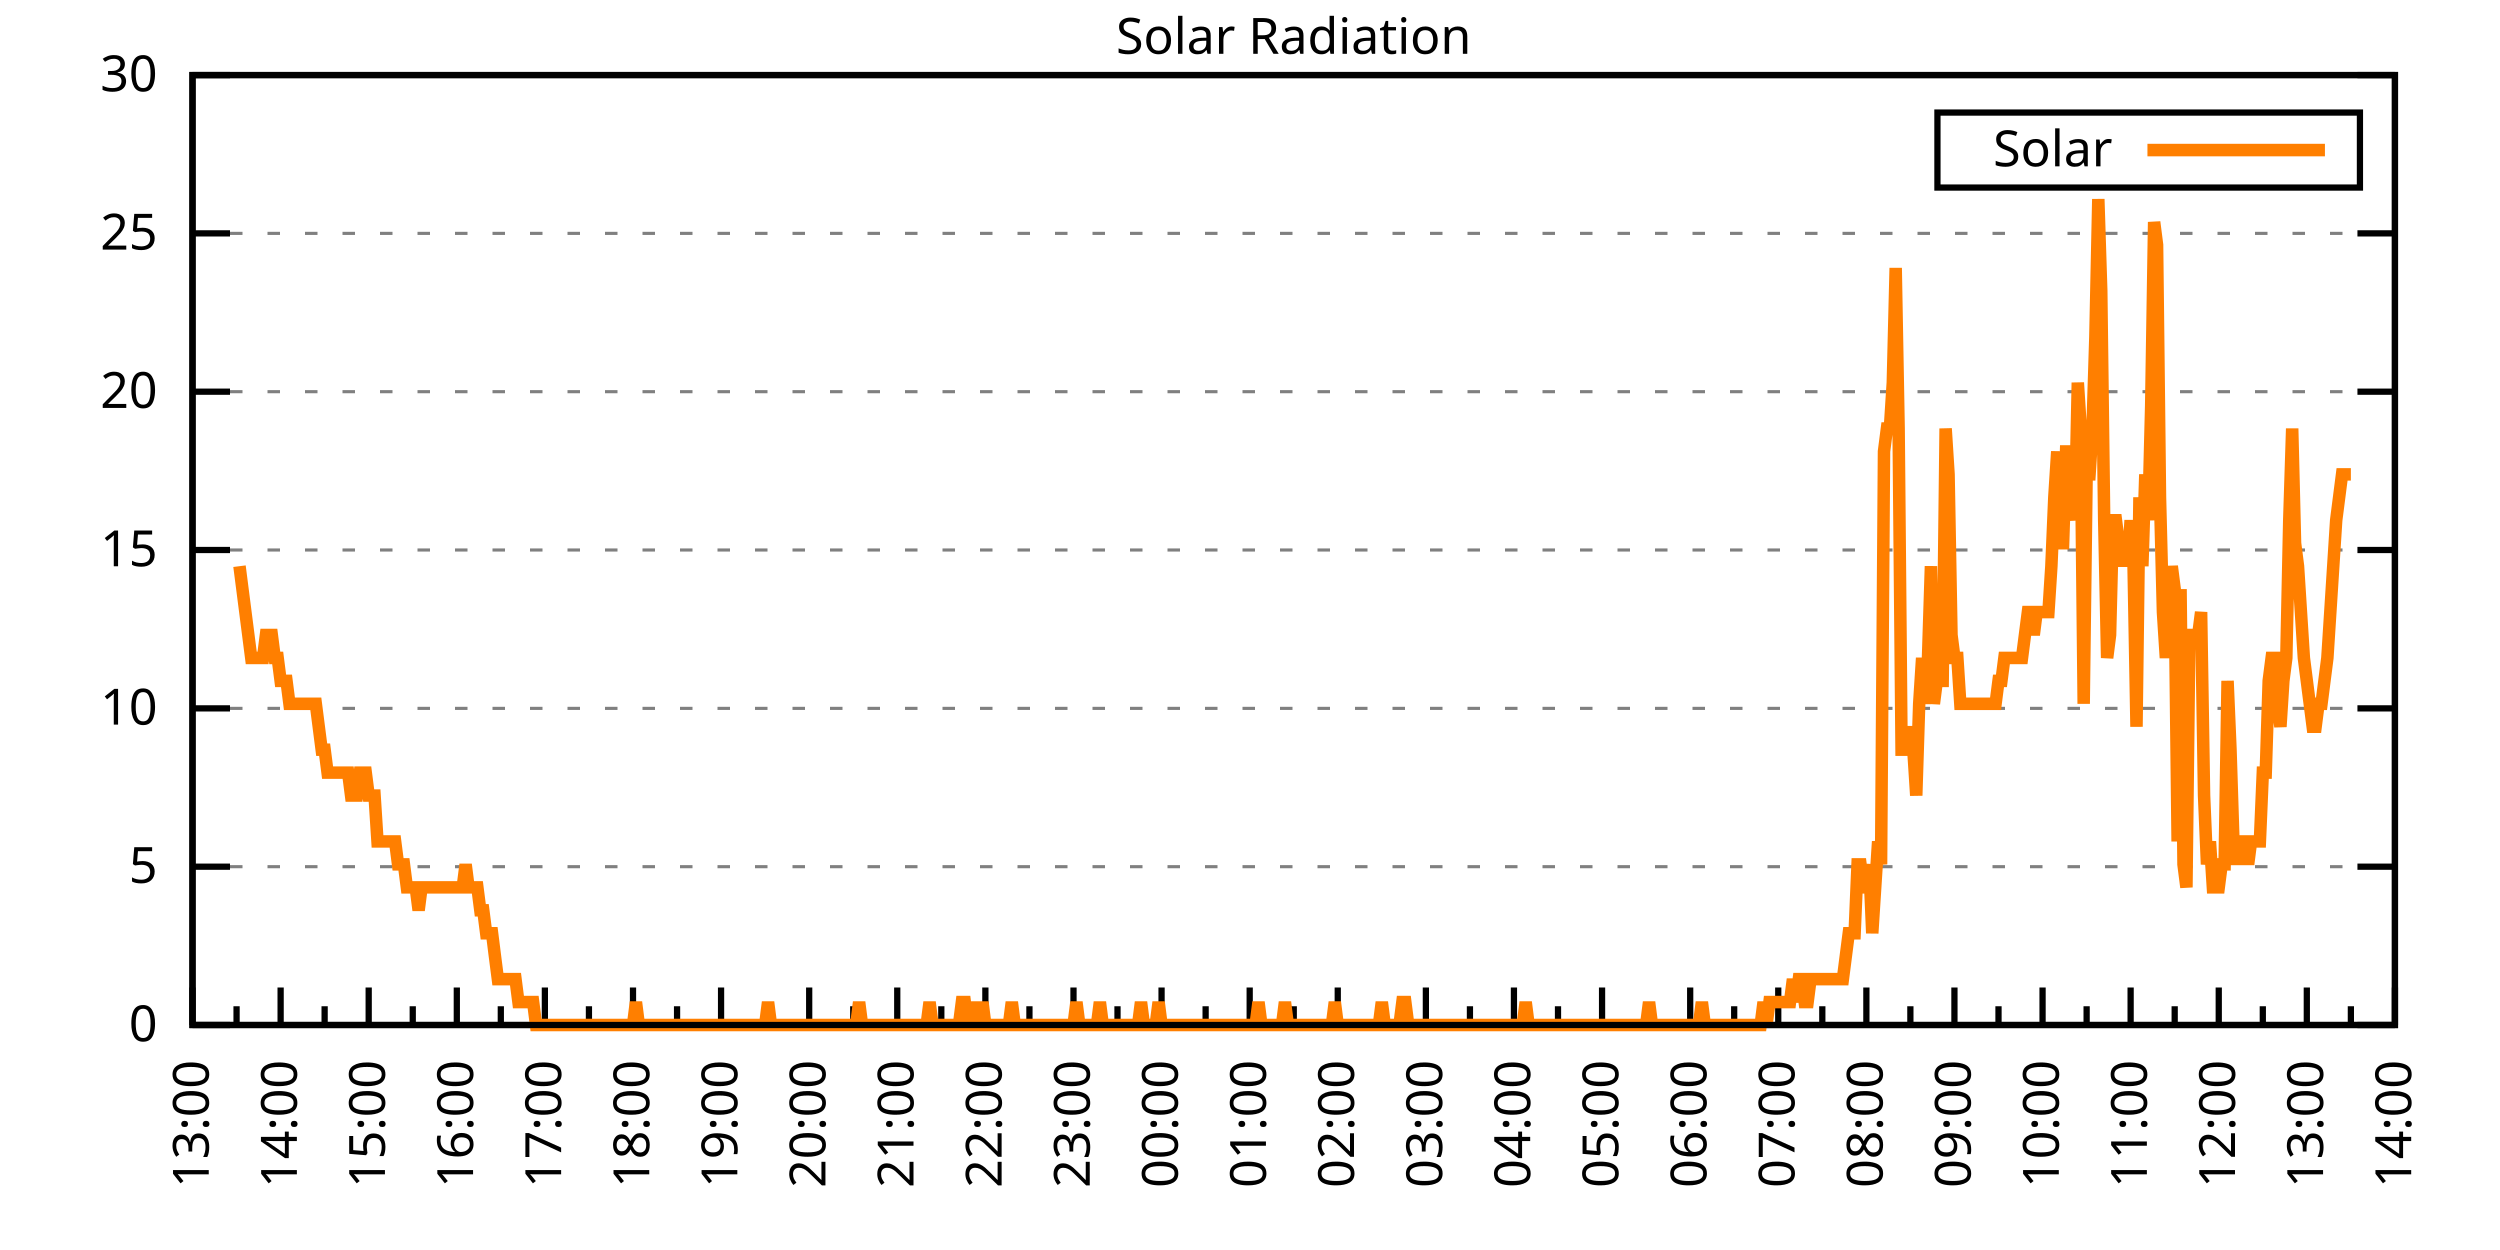
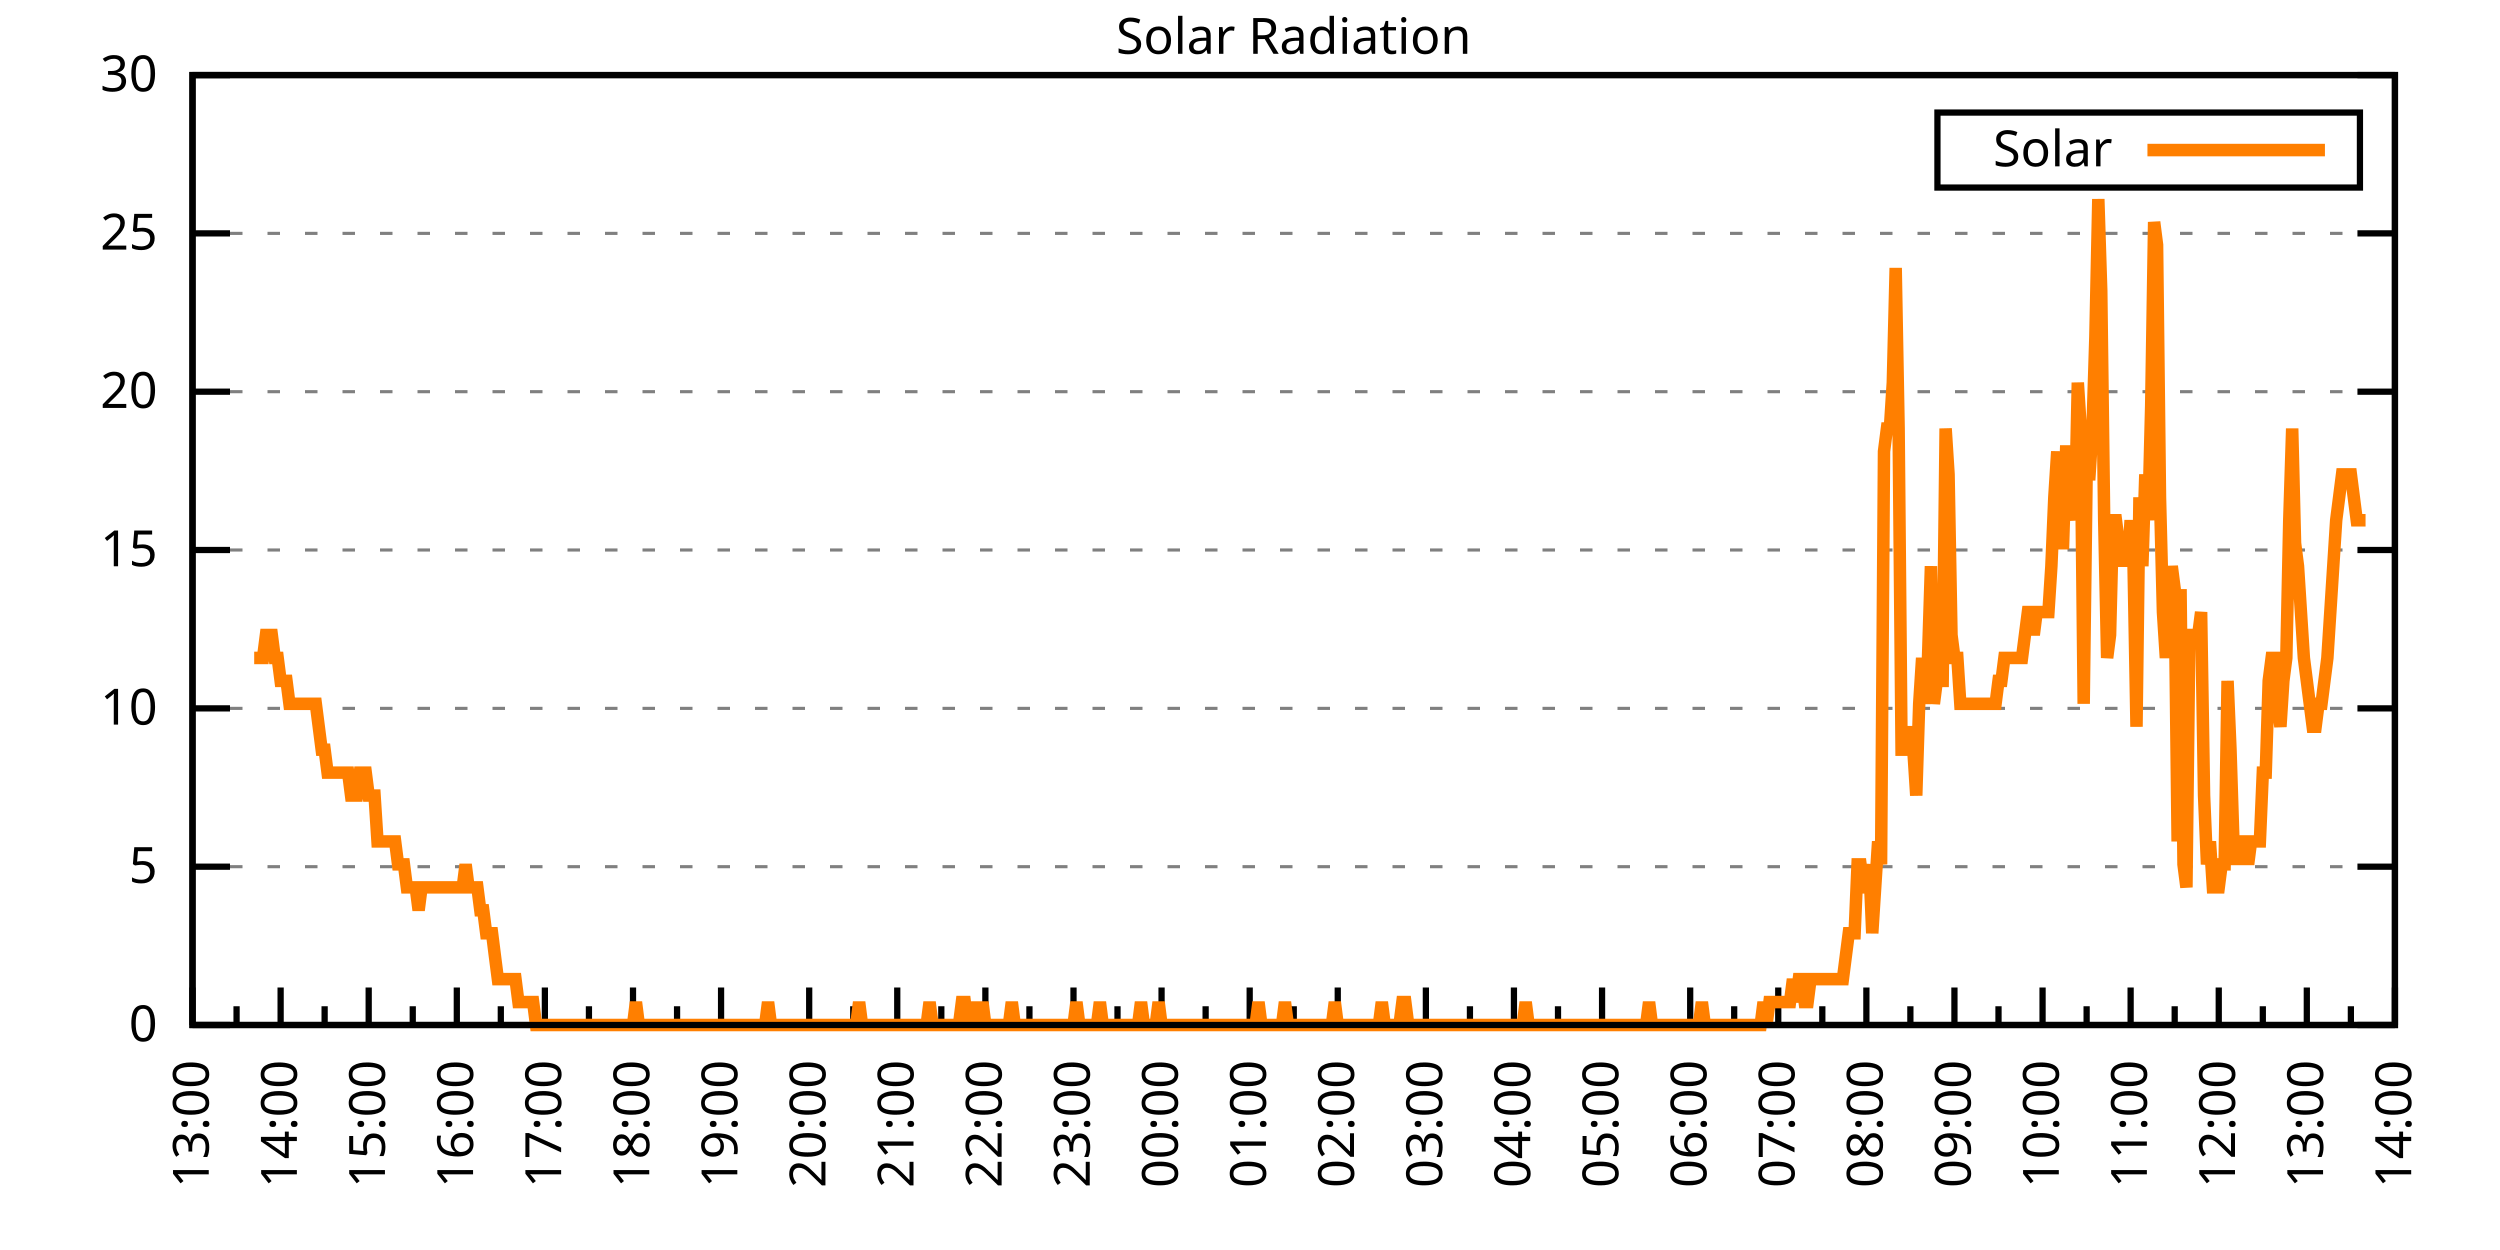
<svg xmlns="http://www.w3.org/2000/svg" xmlns:xlink="http://www.w3.org/1999/xlink" width="400" height="200" viewBox="0 0 400 200">
  <g id="gnuplot_canvas">
    <rect x="0" y="0" width="400" height="200" fill="none" />
    <defs>
      <circle id="gpDot" r="0.5" stroke-width="0.5" stroke="currentColor" />
      <path id="gpPt0" stroke-width="0.333" stroke="currentColor" d="M-1,0 h2 M0,-1 v2" />
      <path id="gpPt1" stroke-width="0.333" stroke="currentColor" d="M-1,-1 L1,1 M1,-1 L-1,1" />
      <path id="gpPt2" stroke-width="0.333" stroke="currentColor" d="M-1,0 L1,0 M0,-1 L0,1 M-1,-1 L1,1 M-1,1 L1,-1" />
      <rect id="gpPt3" stroke-width="0.333" stroke="currentColor" x="-1" y="-1" width="2" height="2" />
      <rect id="gpPt4" stroke-width="0.333" stroke="currentColor" fill="currentColor" x="-1" y="-1" width="2" height="2" />
      <circle id="gpPt5" stroke-width="0.333" stroke="currentColor" cx="0" cy="0" r="1" />
      <use xlink:href="#gpPt5" id="gpPt6" fill="currentColor" stroke="none" />
      <path id="gpPt7" stroke-width="0.333" stroke="currentColor" d="M0,-1.33 L-1.33,0.67 L1.33,0.67 z" />
      <use xlink:href="#gpPt7" id="gpPt8" fill="currentColor" stroke="none" />
      <use xlink:href="#gpPt7" id="gpPt9" stroke="currentColor" transform="rotate(180)" />
      <use xlink:href="#gpPt9" id="gpPt10" fill="currentColor" stroke="none" />
      <use xlink:href="#gpPt3" id="gpPt11" stroke="currentColor" transform="rotate(45)" />
      <use xlink:href="#gpPt11" id="gpPt12" fill="currentColor" stroke="none" />
      <path id="gpPt13" stroke-width="0.333" stroke="currentColor" d="M0,1.330 L1.265,0.411 L0.782,-1.067 L-0.782,-1.076 L-1.265,0.411 z" />
      <use xlink:href="#gpPt13" id="gpPt14" fill="currentColor" stroke="none" />
      <filter id="textbox" filterUnits="objectBoundingBox" x="0" y="0" height="1" width="1">
        <feFlood flood-color="white" flood-opacity="1" result="bgnd" />
        <feComposite in="SourceGraphic" in2="bgnd" operator="atop" />
      </filter>
      <filter id="greybox" filterUnits="objectBoundingBox" x="0" y="0" height="1" width="1">
        <feFlood flood-color="lightgrey" flood-opacity="1" result="grey" />
        <feComposite in="SourceGraphic" in2="grey" operator="atop" />
      </filter>
    </defs>
    <g fill="none" color="white" stroke="currentColor" stroke-width="1.00" stroke-linecap="butt" stroke-linejoin="miter">
</g>
    <g fill="none" color="black" stroke="currentColor" stroke-width="1.00" stroke-linecap="butt" stroke-linejoin="miter">
      <g stroke="none" shape-rendering="crispEdges">
        <polygon fill="rgb(255, 255, 255)" points="30.80,164.00 383.18,164.00 383.18,12.02 30.80,12.02 " />
      </g>
    </g>
    <g fill="none" color="black" stroke="currentColor" stroke-width="1.00" stroke-linecap="butt" stroke-linejoin="miter">
</g>
    <g fill="none" color="black" stroke="black" stroke-width="0.50" stroke-linecap="butt" stroke-linejoin="miter">
</g>
    <g fill="none" color="gray" stroke="currentColor" stroke-width="0.50" stroke-linecap="butt" stroke-linejoin="miter">
      <path stroke="gray" stroke-dasharray="2,4" class="gridline" d="M30.80,164.00 L383.19,164.00  " />
    </g>
    <g fill="none" color="gray" stroke="gray" stroke-width="1.00" stroke-linecap="butt" stroke-linejoin="miter">
</g>
    <g fill="none" color="black" stroke="currentColor" stroke-width="1.00" stroke-linecap="butt" stroke-linejoin="miter">
      <path stroke="black" d="M30.80,164.00 L36.80,164.00 M383.19,164.00 L377.19,164.00  " />
      <g transform="translate(25.20,166.60)" stroke="none" fill="black" font-family="Sans" font-size="8.00" text-anchor="end">
        <text>
          <tspan font-family="Sans"> 0</tspan>
        </text>
      </g>
    </g>
    <g fill="none" color="black" stroke="currentColor" stroke-width="1.00" stroke-linecap="butt" stroke-linejoin="miter">
</g>
    <g fill="none" color="black" stroke="black" stroke-width="0.50" stroke-linecap="butt" stroke-linejoin="miter">
</g>
    <g fill="none" color="gray" stroke="currentColor" stroke-width="0.50" stroke-linecap="butt" stroke-linejoin="miter">
      <path stroke="gray" stroke-dasharray="2,4" class="gridline" d="M30.80,138.67 L383.19,138.67  " />
    </g>
    <g fill="none" color="gray" stroke="gray" stroke-width="1.00" stroke-linecap="butt" stroke-linejoin="miter">
</g>
    <g fill="none" color="black" stroke="currentColor" stroke-width="1.00" stroke-linecap="butt" stroke-linejoin="miter">
      <path stroke="black" d="M30.80,138.67 L36.80,138.67 M383.19,138.67 L377.19,138.67  " />
      <g transform="translate(25.20,141.27)" stroke="none" fill="black" font-family="Sans" font-size="8.00" text-anchor="end">
        <text>
          <tspan font-family="Sans"> 5</tspan>
        </text>
      </g>
    </g>
    <g fill="none" color="black" stroke="currentColor" stroke-width="1.00" stroke-linecap="butt" stroke-linejoin="miter">
</g>
    <g fill="none" color="black" stroke="black" stroke-width="0.50" stroke-linecap="butt" stroke-linejoin="miter">
</g>
    <g fill="none" color="gray" stroke="currentColor" stroke-width="0.50" stroke-linecap="butt" stroke-linejoin="miter">
      <path stroke="gray" stroke-dasharray="2,4" class="gridline" d="M30.80,113.34 L383.19,113.34  " />
    </g>
    <g fill="none" color="gray" stroke="gray" stroke-width="1.00" stroke-linecap="butt" stroke-linejoin="miter">
</g>
    <g fill="none" color="black" stroke="currentColor" stroke-width="1.00" stroke-linecap="butt" stroke-linejoin="miter">
      <path stroke="black" d="M30.80,113.34 L36.80,113.34 M383.19,113.34 L377.19,113.34  " />
      <g transform="translate(25.20,115.94)" stroke="none" fill="black" font-family="Sans" font-size="8.00" text-anchor="end">
        <text>
          <tspan font-family="Sans"> 10</tspan>
        </text>
      </g>
    </g>
    <g fill="none" color="black" stroke="currentColor" stroke-width="1.00" stroke-linecap="butt" stroke-linejoin="miter">
</g>
    <g fill="none" color="black" stroke="black" stroke-width="0.50" stroke-linecap="butt" stroke-linejoin="miter">
</g>
    <g fill="none" color="gray" stroke="currentColor" stroke-width="0.50" stroke-linecap="butt" stroke-linejoin="miter">
      <path stroke="gray" stroke-dasharray="2,4" class="gridline" d="M30.80,88.00 L383.19,88.00  " />
    </g>
    <g fill="none" color="gray" stroke="gray" stroke-width="1.00" stroke-linecap="butt" stroke-linejoin="miter">
</g>
    <g fill="none" color="black" stroke="currentColor" stroke-width="1.00" stroke-linecap="butt" stroke-linejoin="miter">
      <path stroke="black" d="M30.80,88.00 L36.80,88.00 M383.19,88.00 L377.19,88.00  " />
      <g transform="translate(25.20,90.60)" stroke="none" fill="black" font-family="Sans" font-size="8.00" text-anchor="end">
        <text>
          <tspan font-family="Sans"> 15</tspan>
        </text>
      </g>
    </g>
    <g fill="none" color="black" stroke="currentColor" stroke-width="1.00" stroke-linecap="butt" stroke-linejoin="miter">
</g>
    <g fill="none" color="black" stroke="black" stroke-width="0.50" stroke-linecap="butt" stroke-linejoin="miter">
</g>
    <g fill="none" color="gray" stroke="currentColor" stroke-width="0.50" stroke-linecap="butt" stroke-linejoin="miter">
      <path stroke="gray" stroke-dasharray="2,4" class="gridline" d="M30.80,62.67 L383.19,62.67  " />
    </g>
    <g fill="none" color="gray" stroke="gray" stroke-width="1.00" stroke-linecap="butt" stroke-linejoin="miter">
</g>
    <g fill="none" color="black" stroke="currentColor" stroke-width="1.00" stroke-linecap="butt" stroke-linejoin="miter">
      <path stroke="black" d="M30.80,62.67 L36.80,62.67 M383.19,62.67 L377.19,62.67  " />
      <g transform="translate(25.20,65.27)" stroke="none" fill="black" font-family="Sans" font-size="8.00" text-anchor="end">
        <text>
          <tspan font-family="Sans"> 20</tspan>
        </text>
      </g>
    </g>
    <g fill="none" color="black" stroke="currentColor" stroke-width="1.00" stroke-linecap="butt" stroke-linejoin="miter">
</g>
    <g fill="none" color="black" stroke="black" stroke-width="0.50" stroke-linecap="butt" stroke-linejoin="miter">
</g>
    <g fill="none" color="gray" stroke="currentColor" stroke-width="0.50" stroke-linecap="butt" stroke-linejoin="miter">
      <path stroke="gray" stroke-dasharray="2,4" class="gridline" d="M30.80,37.34 L383.19,37.34  " />
    </g>
    <g fill="none" color="gray" stroke="gray" stroke-width="1.00" stroke-linecap="butt" stroke-linejoin="miter">
</g>
    <g fill="none" color="black" stroke="currentColor" stroke-width="1.00" stroke-linecap="butt" stroke-linejoin="miter">
      <path stroke="black" d="M30.80,37.34 L36.80,37.34 M383.19,37.34 L377.19,37.34  " />
      <g transform="translate(25.20,39.94)" stroke="none" fill="black" font-family="Sans" font-size="8.00" text-anchor="end">
        <text>
          <tspan font-family="Sans"> 25</tspan>
        </text>
      </g>
    </g>
    <g fill="none" color="black" stroke="currentColor" stroke-width="1.00" stroke-linecap="butt" stroke-linejoin="miter">
</g>
    <g fill="none" color="black" stroke="black" stroke-width="0.50" stroke-linecap="butt" stroke-linejoin="miter">
</g>
    <g fill="none" color="gray" stroke="currentColor" stroke-width="0.50" stroke-linecap="butt" stroke-linejoin="miter">
      <path stroke="gray" stroke-dasharray="2,4" class="gridline" d="M30.80,12.01 L383.19,12.01  " />
    </g>
    <g fill="none" color="gray" stroke="gray" stroke-width="1.00" stroke-linecap="butt" stroke-linejoin="miter">
</g>
    <g fill="none" color="black" stroke="currentColor" stroke-width="1.00" stroke-linecap="butt" stroke-linejoin="miter">
      <path stroke="black" d="M30.80,12.01 L36.80,12.01 M383.19,12.01 L377.19,12.01  " />
      <g transform="translate(25.20,14.61)" stroke="none" fill="black" font-family="Sans" font-size="8.00" text-anchor="end">
        <text>
          <tspan font-family="Sans"> 30</tspan>
        </text>
      </g>
    </g>
    <g fill="none" color="black" stroke="currentColor" stroke-width="1.00" stroke-linecap="butt" stroke-linejoin="miter">
      <path stroke="black" d="M30.80,164.00 L30.80,158.00  " />
      <g transform="translate(33.40,169.60) rotate(270)" stroke="none" fill="black" font-family="Sans" font-size="8.00" text-anchor="end">
        <text>
          <tspan font-family="Sans">13:00</tspan>
        </text>
      </g>
    </g>
    <g fill="none" color="black" stroke="currentColor" stroke-width="1.00" stroke-linecap="butt" stroke-linejoin="miter">
      <path stroke="black" d="M37.85,164.00 L37.85,161.00 M44.90,164.00 L44.90,158.00  " />
      <g transform="translate(47.50,169.60) rotate(270)" stroke="none" fill="black" font-family="Sans" font-size="8.00" text-anchor="end">
        <text>
          <tspan font-family="Sans">14:00</tspan>
        </text>
      </g>
    </g>
    <g fill="none" color="black" stroke="currentColor" stroke-width="1.00" stroke-linecap="butt" stroke-linejoin="miter">
      <path stroke="black" d="M51.94,164.00 L51.94,161.00 M58.99,164.00 L58.99,158.00  " />
      <g transform="translate(61.59,169.60) rotate(270)" stroke="none" fill="black" font-family="Sans" font-size="8.00" text-anchor="end">
        <text>
          <tspan font-family="Sans">15:00</tspan>
        </text>
      </g>
    </g>
    <g fill="none" color="black" stroke="currentColor" stroke-width="1.00" stroke-linecap="butt" stroke-linejoin="miter">
      <path stroke="black" d="M66.04,164.00 L66.04,161.00 M73.09,164.00 L73.09,158.00  " />
      <g transform="translate(75.69,169.60) rotate(270)" stroke="none" fill="black" font-family="Sans" font-size="8.00" text-anchor="end">
        <text>
          <tspan font-family="Sans">16:00</tspan>
        </text>
      </g>
    </g>
    <g fill="none" color="black" stroke="currentColor" stroke-width="1.00" stroke-linecap="butt" stroke-linejoin="miter">
      <path stroke="black" d="M80.13,164.00 L80.13,161.00 M87.18,164.00 L87.18,158.00  " />
      <g transform="translate(89.78,169.60) rotate(270)" stroke="none" fill="black" font-family="Sans" font-size="8.00" text-anchor="end">
        <text>
          <tspan font-family="Sans">17:00</tspan>
        </text>
      </g>
    </g>
    <g fill="none" color="black" stroke="currentColor" stroke-width="1.00" stroke-linecap="butt" stroke-linejoin="miter">
      <path stroke="black" d="M94.23,164.00 L94.23,161.00 M101.28,164.00 L101.28,158.00  " />
      <g transform="translate(103.88,169.60) rotate(270)" stroke="none" fill="black" font-family="Sans" font-size="8.00" text-anchor="end">
        <text>
          <tspan font-family="Sans">18:00</tspan>
        </text>
      </g>
    </g>
    <g fill="none" color="black" stroke="currentColor" stroke-width="1.00" stroke-linecap="butt" stroke-linejoin="miter">
      <path stroke="black" d="M108.33,164.00 L108.33,161.00 M115.37,164.00 L115.37,158.00  " />
      <g transform="translate(117.97,169.60) rotate(270)" stroke="none" fill="black" font-family="Sans" font-size="8.00" text-anchor="end">
        <text>
          <tspan font-family="Sans">19:00</tspan>
        </text>
      </g>
    </g>
    <g fill="none" color="black" stroke="currentColor" stroke-width="1.00" stroke-linecap="butt" stroke-linejoin="miter">
      <path stroke="black" d="M122.42,164.00 L122.42,161.00 M129.47,164.00 L129.47,158.00  " />
      <g transform="translate(132.07,169.60) rotate(270)" stroke="none" fill="black" font-family="Sans" font-size="8.00" text-anchor="end">
        <text>
          <tspan font-family="Sans">20:00</tspan>
        </text>
      </g>
    </g>
    <g fill="none" color="black" stroke="currentColor" stroke-width="1.00" stroke-linecap="butt" stroke-linejoin="miter">
      <path stroke="black" d="M136.52,164.00 L136.52,161.00 M143.56,164.00 L143.56,158.00  " />
      <g transform="translate(146.16,169.60) rotate(270)" stroke="none" fill="black" font-family="Sans" font-size="8.00" text-anchor="end">
        <text>
          <tspan font-family="Sans">21:00</tspan>
        </text>
      </g>
    </g>
    <g fill="none" color="black" stroke="currentColor" stroke-width="1.00" stroke-linecap="butt" stroke-linejoin="miter">
      <path stroke="black" d="M150.61,164.00 L150.61,161.00 M157.66,164.00 L157.66,158.00  " />
      <g transform="translate(160.26,169.60) rotate(270)" stroke="none" fill="black" font-family="Sans" font-size="8.00" text-anchor="end">
        <text>
          <tspan font-family="Sans">22:00</tspan>
        </text>
      </g>
    </g>
    <g fill="none" color="black" stroke="currentColor" stroke-width="1.00" stroke-linecap="butt" stroke-linejoin="miter">
      <path stroke="black" d="M164.71,164.00 L164.71,161.00 M171.76,164.00 L171.76,158.00  " />
      <g transform="translate(174.36,169.60) rotate(270)" stroke="none" fill="black" font-family="Sans" font-size="8.00" text-anchor="end">
        <text>
          <tspan font-family="Sans">23:00</tspan>
        </text>
      </g>
    </g>
    <g fill="none" color="black" stroke="currentColor" stroke-width="1.00" stroke-linecap="butt" stroke-linejoin="miter">
      <path stroke="black" d="M178.80,164.00 L178.80,161.00 M185.85,164.00 L185.85,158.00  " />
      <g transform="translate(188.45,169.60) rotate(270)" stroke="none" fill="black" font-family="Sans" font-size="8.00" text-anchor="end">
        <text>
          <tspan font-family="Sans">00:00</tspan>
        </text>
      </g>
    </g>
    <g fill="none" color="black" stroke="currentColor" stroke-width="1.00" stroke-linecap="butt" stroke-linejoin="miter">
      <path stroke="black" d="M192.90,164.00 L192.90,161.00 M199.95,164.00 L199.95,158.00  " />
      <g transform="translate(202.55,169.60) rotate(270)" stroke="none" fill="black" font-family="Sans" font-size="8.00" text-anchor="end">
        <text>
          <tspan font-family="Sans">01:00</tspan>
        </text>
      </g>
    </g>
    <g fill="none" color="black" stroke="currentColor" stroke-width="1.00" stroke-linecap="butt" stroke-linejoin="miter">
      <path stroke="black" d="M207.00,164.00 L207.00,161.00 M214.04,164.00 L214.04,158.00  " />
      <g transform="translate(216.64,169.60) rotate(270)" stroke="none" fill="black" font-family="Sans" font-size="8.00" text-anchor="end">
        <text>
          <tspan font-family="Sans">02:00</tspan>
        </text>
      </g>
    </g>
    <g fill="none" color="black" stroke="currentColor" stroke-width="1.00" stroke-linecap="butt" stroke-linejoin="miter">
      <path stroke="black" d="M221.09,164.00 L221.09,161.00 M228.14,164.00 L228.14,158.00  " />
      <g transform="translate(230.74,169.60) rotate(270)" stroke="none" fill="black" font-family="Sans" font-size="8.00" text-anchor="end">
        <text>
          <tspan font-family="Sans">03:00</tspan>
        </text>
      </g>
    </g>
    <g fill="none" color="black" stroke="currentColor" stroke-width="1.00" stroke-linecap="butt" stroke-linejoin="miter">
      <path stroke="black" d="M235.19,164.00 L235.19,161.00 M242.23,164.00 L242.23,158.00  " />
      <g transform="translate(244.83,169.60) rotate(270)" stroke="none" fill="black" font-family="Sans" font-size="8.00" text-anchor="end">
        <text>
          <tspan font-family="Sans">04:00</tspan>
        </text>
      </g>
    </g>
    <g fill="none" color="black" stroke="currentColor" stroke-width="1.00" stroke-linecap="butt" stroke-linejoin="miter">
      <path stroke="black" d="M249.28,164.00 L249.28,161.00 M256.33,164.00 L256.33,158.00  " />
      <g transform="translate(258.93,169.60) rotate(270)" stroke="none" fill="black" font-family="Sans" font-size="8.00" text-anchor="end">
        <text>
          <tspan font-family="Sans">05:00</tspan>
        </text>
      </g>
    </g>
    <g fill="none" color="black" stroke="currentColor" stroke-width="1.00" stroke-linecap="butt" stroke-linejoin="miter">
      <path stroke="black" d="M263.38,164.00 L263.38,161.00 M270.43,164.00 L270.43,158.00  " />
      <g transform="translate(273.03,169.60) rotate(270)" stroke="none" fill="black" font-family="Sans" font-size="8.00" text-anchor="end">
        <text>
          <tspan font-family="Sans">06:00</tspan>
        </text>
      </g>
    </g>
    <g fill="none" color="black" stroke="currentColor" stroke-width="1.00" stroke-linecap="butt" stroke-linejoin="miter">
      <path stroke="black" d="M277.47,164.00 L277.47,161.00 M284.52,164.00 L284.52,158.00  " />
      <g transform="translate(287.12,169.60) rotate(270)" stroke="none" fill="black" font-family="Sans" font-size="8.00" text-anchor="end">
        <text>
          <tspan font-family="Sans">07:00</tspan>
        </text>
      </g>
    </g>
    <g fill="none" color="black" stroke="currentColor" stroke-width="1.00" stroke-linecap="butt" stroke-linejoin="miter">
      <path stroke="black" d="M291.57,164.00 L291.57,161.00 M298.62,164.00 L298.62,158.00  " />
      <g transform="translate(301.22,169.60) rotate(270)" stroke="none" fill="black" font-family="Sans" font-size="8.00" text-anchor="end">
        <text>
          <tspan font-family="Sans">08:00</tspan>
        </text>
      </g>
    </g>
    <g fill="none" color="black" stroke="currentColor" stroke-width="1.00" stroke-linecap="butt" stroke-linejoin="miter">
      <path stroke="black" d="M305.66,164.00 L305.66,161.00 M312.71,164.00 L312.71,158.00  " />
      <g transform="translate(315.31,169.60) rotate(270)" stroke="none" fill="black" font-family="Sans" font-size="8.00" text-anchor="end">
        <text>
          <tspan font-family="Sans">09:00</tspan>
        </text>
      </g>
    </g>
    <g fill="none" color="black" stroke="currentColor" stroke-width="1.00" stroke-linecap="butt" stroke-linejoin="miter">
      <path stroke="black" d="M319.76,164.00 L319.76,161.00 M326.81,164.00 L326.81,158.00  " />
      <g transform="translate(329.41,169.60) rotate(270)" stroke="none" fill="black" font-family="Sans" font-size="8.00" text-anchor="end">
        <text>
          <tspan font-family="Sans">10:00</tspan>
        </text>
      </g>
    </g>
    <g fill="none" color="black" stroke="currentColor" stroke-width="1.00" stroke-linecap="butt" stroke-linejoin="miter">
      <path stroke="black" d="M333.86,164.00 L333.86,161.00 M340.90,164.00 L340.90,158.00  " />
      <g transform="translate(343.50,169.60) rotate(270)" stroke="none" fill="black" font-family="Sans" font-size="8.00" text-anchor="end">
        <text>
          <tspan font-family="Sans">11:00</tspan>
        </text>
      </g>
    </g>
    <g fill="none" color="black" stroke="currentColor" stroke-width="1.00" stroke-linecap="butt" stroke-linejoin="miter">
      <path stroke="black" d="M347.95,164.00 L347.95,161.00 M355.00,164.00 L355.00,158.00  " />
      <g transform="translate(357.60,169.60) rotate(270)" stroke="none" fill="black" font-family="Sans" font-size="8.00" text-anchor="end">
        <text>
          <tspan font-family="Sans">12:00</tspan>
        </text>
      </g>
    </g>
    <g fill="none" color="black" stroke="currentColor" stroke-width="1.00" stroke-linecap="butt" stroke-linejoin="miter">
      <path stroke="black" d="M362.05,164.00 L362.05,161.00 M369.09,164.00 L369.09,158.00  " />
      <g transform="translate(371.69,169.60) rotate(270)" stroke="none" fill="black" font-family="Sans" font-size="8.00" text-anchor="end">
        <text>
          <tspan font-family="Sans">13:00</tspan>
        </text>
      </g>
    </g>
    <g fill="none" color="black" stroke="currentColor" stroke-width="1.00" stroke-linecap="butt" stroke-linejoin="miter">
      <path stroke="black" d="M376.14,164.00 L376.14,161.00 M383.19,164.00 L383.19,158.00  " />
      <g transform="translate(385.79,169.60) rotate(270)" stroke="none" fill="black" font-family="Sans" font-size="8.00" text-anchor="end">
        <text>
          <tspan font-family="Sans">14:00</tspan>
        </text>
      </g>
    </g>
    <g fill="none" color="black" stroke="currentColor" stroke-width="1.00" stroke-linecap="butt" stroke-linejoin="miter">
</g>
    <g fill="none" color="black" stroke="currentColor" stroke-width="1.00" stroke-linecap="butt" stroke-linejoin="miter">
      <path stroke="black" d="M30.80,12.01 L30.80,164.00 L383.19,164.00 L383.19,12.01 L30.80,12.01 Z  " />
    </g>
    <g fill="none" color="black" stroke="currentColor" stroke-width="1.00" stroke-linecap="butt" stroke-linejoin="miter">
      <g transform="translate(6.80,88.01) rotate(270)" stroke="none" fill="black" font-family="Sans" font-size="8.00" text-anchor="middle">
        <text />
      </g>
    </g>
    <g fill="none" color="black" stroke="currentColor" stroke-width="1.00" stroke-linecap="butt" stroke-linejoin="miter">
</g>
    <g fill="none" color="black" stroke="currentColor" stroke-width="1.00" stroke-linecap="butt" stroke-linejoin="miter">
      <path stroke="black" d="M309.99,30.01 L309.99,18.01 L377.59,18.01 L377.59,30.01 L309.99,30.01 Z  " />
    </g>
    <g id="Solar_Radiation_plot_1">
      <g fill="none" color="white" stroke="black" stroke-width="2.00" stroke-linecap="butt" stroke-linejoin="miter">
</g>
      <g fill="none" color="black" stroke="currentColor" stroke-width="2.00" stroke-linecap="butt" stroke-linejoin="miter">
        <g transform="translate(337.99,26.61)" stroke="none" fill="black" font-family="Sans" font-size="8.00" text-anchor="end">
          <text>
            <tspan font-family="Sans">Solar</tspan>
          </text>
        </g>
      </g>
      <g fill="none" color="black" stroke="currentColor" stroke-width="2.00" stroke-linecap="butt" stroke-linejoin="miter">
-         <path stroke="rgb(255, 127,   0)" d="M343.59,24.01 L371.99,24.01 M38.32,90.59 L38.79,94.26 L39.26,97.93 L39.73,101.60 L40.20,105.27 L40.67,105.27   L41.14,105.27 L41.61,105.27 L42.08,105.27 L42.55,101.60 L43.02,101.60 L43.49,101.60 L43.96,105.27 L44.43,105.27   L44.90,108.94 L45.37,108.94 L45.84,108.94 L46.31,112.61 L46.78,112.61 L47.24,112.61 L47.71,112.61 L48.18,112.61   L48.65,112.61 L49.12,112.61 L49.59,112.61 L50.06,112.61 L50.53,112.61 L51.00,116.28 L51.47,119.95 L51.94,119.95   L52.41,123.62 L52.88,123.62 L53.35,123.62 L53.82,123.62 L54.29,123.62 L54.76,123.62 L55.23,123.62 L55.70,123.62   L56.17,127.29 L56.64,127.29 L57.11,127.29 L57.58,123.62 L58.05,123.62 L58.52,123.62 L58.99,127.29 L59.46,127.29   L59.93,127.29 L60.40,134.63 L60.87,134.63 L61.34,134.63 L61.81,134.63 L62.28,134.63 L62.75,134.63 L63.22,134.63   L63.69,138.30 L64.16,138.30 L64.63,138.30 L65.10,141.98 L65.57,141.98 L66.04,141.98 L66.51,141.98 L66.98,145.65   L67.45,141.98 L67.92,141.98 L68.39,141.98 L68.86,141.98 L69.33,141.98 L69.80,141.98 L70.27,141.98 L70.74,141.98   L71.21,141.98 L71.68,141.98 L72.15,141.98 L72.62,141.98 L73.09,141.98 L73.56,141.98 L74.03,141.98 L74.50,138.30   L74.97,141.98 L75.44,141.98 L75.91,141.98 L76.38,141.98 L76.85,145.65 L77.32,145.65 L77.79,149.32 L78.26,149.32   L78.73,149.32 L79.19,152.99 L79.66,156.66 L80.13,156.66 L80.60,156.66 L81.07,156.66 L81.54,156.66 L82.01,156.66   L82.48,156.66 L82.95,160.33 L83.42,160.33 L83.89,160.33 L84.36,160.33 L84.83,160.33 L85.30,160.33 L85.77,164.00   L86.24,164.00 L86.71,164.00 L87.18,164.00 L87.65,164.00 L88.12,164.00 L88.59,164.00 L89.06,164.00 L89.53,164.00   L90.00,164.00 L90.47,164.00 L90.94,164.00 L91.41,164.00 L91.88,164.00 L92.35,164.00 L92.82,164.00 L93.29,164.00   L93.76,164.00 L94.23,164.00 L94.70,164.00 L95.17,164.00 L95.64,164.00 L96.11,164.00 L96.58,164.00 L97.05,164.00   L97.52,164.00 L97.99,164.00 L98.46,164.00 L98.93,164.00 L99.40,164.00 L99.87,164.00 L100.34,164.00 L100.81,164.00   L101.28,164.00 L101.75,160.33 L102.22,164.00 L102.69,164.00 L103.16,164.00 L103.63,164.00 L104.10,164.00 L104.57,164.00   L105.04,164.00 L105.51,164.00 L105.98,164.00 L106.45,164.00 L106.92,164.00 L107.39,164.00 L107.86,164.00 L108.33,164.00   L108.80,164.00 L109.27,164.00 L109.74,164.00 L110.21,164.00 L110.68,164.00 L111.14,164.00 L111.61,164.00 L112.08,164.00   L112.55,164.00 L113.02,164.00 L113.49,164.00 L113.96,164.00 L114.43,164.00 L114.90,164.00 L115.37,164.00 L115.84,164.00   L116.31,164.00 L116.78,164.00 L117.25,164.00 L117.72,164.00 L118.19,164.00 L118.66,164.00 L119.13,164.00 L119.60,164.00   L120.07,164.00 L120.54,164.00 L121.01,164.00 L121.48,164.00 L121.95,164.00 L122.42,164.00 L122.89,160.33 L123.36,164.00   L123.83,164.00 L124.30,164.00 L124.77,164.00 L125.24,164.00 L125.71,164.00 L126.18,164.00 L126.65,164.00 L127.12,164.00   L127.59,164.00 L128.06,164.00 L128.53,164.00 L129.00,164.00 L129.47,164.00 L129.94,164.00 L130.41,164.00 L130.88,164.00   L131.35,164.00 L131.82,164.00 L132.29,164.00 L132.76,164.00 L133.23,164.00 L133.70,164.00 L134.17,164.00 L134.64,164.00   L135.11,164.00 L135.58,164.00 L136.05,164.00 L136.52,164.00 L136.99,164.00 L137.46,160.33 L137.93,164.00 L138.40,164.00   L138.87,164.00 L139.34,164.00 L139.81,164.00 L140.28,164.00 L140.75,164.00 L141.22,164.00 L141.69,164.00 L142.16,164.00   L142.63,164.00 L143.09,164.00 L143.56,164.00 L144.03,164.00 L144.50,164.00 L144.97,164.00 L145.44,164.00 L145.91,164.00   L146.38,164.00 L146.85,164.00 L147.32,164.00 L147.79,164.00 L148.26,164.00 L148.73,160.33 L149.20,164.00 L149.67,164.00   L150.14,164.00 L150.61,164.00 L151.08,164.00 L151.55,164.00 L152.02,164.00 L152.49,164.00 L152.96,164.00 L153.43,164.00   L153.90,160.33 L154.37,160.33 L154.84,164.00 L155.31,164.00 L155.78,160.33 L156.25,164.00 L156.72,164.00 L157.19,160.33   L157.66,164.00 L158.13,164.00 L158.60,164.00 L159.07,164.00 L159.54,164.00 L160.01,164.00 L160.48,164.00 L160.95,164.00   L161.42,164.00 L161.89,160.33 L162.36,164.00 L162.83,164.00 L163.30,164.00 L163.77,164.00 L164.24,164.00 L164.71,164.00   L165.18,164.00 L165.65,164.00 L166.12,164.00 L166.59,164.00 L167.06,164.00 L167.53,164.00 L168.00,164.00 L168.47,164.00   L168.94,164.00 L169.41,164.00 L169.88,164.00 L170.35,164.00 L170.82,164.00 L171.29,164.00 L171.76,164.00 L172.23,160.33   L172.70,164.00 L173.17,164.00 L173.64,164.00 L174.11,164.00 L174.58,164.00 L175.04,164.00 L175.51,164.00 L175.98,160.33   L176.45,164.00 L176.92,164.00 L177.39,164.00 L177.86,164.00 L178.33,164.00 L178.80,164.00 L179.27,164.00 L179.74,164.00   L180.21,164.00 L180.68,164.00 L181.15,164.00 L181.62,164.00 L182.09,164.00 L182.56,160.33 L183.03,164.00 L183.50,164.00   L183.97,164.00 L184.44,164.00 L184.91,164.00 L185.38,160.33 L185.85,164.00 L186.32,164.00 L186.79,164.00 L187.26,164.00   L187.73,164.00 L188.20,164.00 L188.67,164.00 L189.14,164.00 L189.61,164.00 L190.08,164.00 L190.55,164.00 L191.02,164.00   L191.49,164.00 L191.96,164.00 L192.43,164.00 L192.90,164.00 L193.37,164.00 L193.84,164.00 L194.31,164.00 L194.78,164.00   L195.25,164.00 L195.72,164.00 L196.19,164.00 L196.66,164.00 L197.13,164.00 L197.60,164.00 L198.07,164.00 L198.54,164.00   L199.01,164.00 L199.48,164.00 L199.95,164.00 L200.42,164.00 L200.89,164.00 L201.36,160.33 L201.83,164.00 L202.30,164.00   L202.77,164.00 L203.24,164.00 L203.71,164.00 L204.18,164.00 L204.65,164.00 L205.12,164.00 L205.59,160.33 L206.06,164.00   L206.53,164.00 L207.00,164.00 L207.46,164.00 L207.93,164.00 L208.40,164.00 L208.87,164.00 L209.34,164.00 L209.81,164.00   L210.28,164.00 L210.75,164.00 L211.22,164.00 L211.69,164.00 L212.16,164.00 L212.63,164.00 L213.10,164.00 L213.57,160.33   L214.04,164.00 L214.51,164.00 L214.98,164.00 L215.45,164.00 L215.92,164.00 L216.39,164.00 L216.86,164.00 L217.33,164.00   L217.80,164.00 L218.27,164.00 L218.74,164.00 L219.21,164.00 L219.68,164.00 L220.15,164.00 L220.62,164.00 L221.09,160.33   L221.56,164.00 L222.03,164.00 L222.50,164.00 L222.97,164.00 L223.44,164.00 L223.91,164.00 L224.38,160.33 L224.85,160.33   L225.32,164.00 L225.79,164.00 L226.26,164.00 L226.73,164.00 L227.20,164.00 L227.67,164.00 L228.14,164.00 L228.61,164.00   L229.08,164.00 L229.55,164.00 L230.02,164.00 L230.49,164.00 L230.96,164.00 L231.43,164.00 L231.90,164.00 L232.37,164.00   L232.84,164.00 L233.31,164.00 L233.78,164.00 L234.25,164.00 L234.72,164.00 L235.19,164.00 L235.66,164.00 L236.13,164.00   L236.60,164.00 L237.07,164.00 L237.54,164.00 L238.01,164.00 L238.48,164.00 L238.95,164.00 L239.41,164.00 L239.88,164.00   L240.35,164.00 L240.82,164.00 L241.29,164.00 L241.76,164.00 L242.23,164.00 L242.70,164.00 L243.17,164.00 L243.64,164.00   L244.11,160.33 L244.58,164.00 L245.05,164.00 L245.52,164.00 L245.99,164.00 L246.46,164.00 L246.93,164.00 L247.40,164.00   L247.87,164.00 L248.34,164.00 L248.81,164.00 L249.28,164.00 L249.75,164.00 L250.22,164.00 L250.69,164.00 L251.16,164.00   L251.63,164.00 L252.10,164.00 L252.57,164.00 L253.04,164.00 L253.51,164.00 L253.98,164.00 L254.45,164.00 L254.92,164.00   L255.39,164.00 L255.86,164.00 L256.33,164.00 L256.80,164.00 L257.27,164.00 L257.74,164.00 L258.21,164.00 L258.68,164.00   L259.15,164.00 L259.62,164.00 L260.09,164.00 L260.56,164.00 L261.03,164.00 L261.50,164.00 L261.97,164.00 L262.44,164.00   L262.91,164.00 L263.38,164.00 L263.85,160.33 L264.32,164.00 L264.79,164.00 L265.26,164.00 L265.73,164.00 L266.20,164.00   L266.67,164.00 L267.14,164.00 L267.61,164.00 L268.08,164.00 L268.55,164.00 L269.02,164.00 L269.49,164.00 L269.96,164.00   L270.43,164.00 L270.90,164.00 L271.36,164.00 L271.83,164.00 L272.30,160.33 L272.77,164.00 L273.24,164.00 L273.71,164.00   L274.18,164.00 L274.65,164.00 L275.12,164.00 L275.59,164.00 L276.06,164.00 L276.53,164.00 L277.00,164.00 L277.47,164.00   L277.94,164.00 L278.41,164.00 L278.88,164.00 L279.35,164.00 L279.82,164.00 L280.29,164.00 L280.76,164.00 L281.23,164.00   L281.70,164.00 L282.17,160.33 L282.64,164.00 L283.11,160.33 L283.58,160.33 L284.05,160.33 L284.52,160.33 L284.99,160.33   L285.46,160.33 L285.93,160.33 L286.40,160.33 L286.87,156.66 L287.34,160.33 L287.81,156.66 L288.28,156.66 L288.75,160.33   L289.22,160.33 L289.69,156.66 L290.16,156.66 L290.63,156.66 L291.10,156.66 L291.57,156.66 L292.04,156.66 L292.51,156.66   L292.98,156.66 L293.45,156.66 L293.92,156.66 L294.39,156.66 L294.86,156.66 L295.33,152.99 L295.80,149.32 L296.27,149.32   L296.74,149.32 L297.21,138.30 L297.68,138.30 L298.15,141.98 L298.62,141.98 L299.09,138.30 L299.56,149.32 L300.03,141.98   L300.50,134.63 L300.97,138.30 L301.44,72.23 L301.91,68.56 L302.38,68.56 L302.85,61.22 L303.31,42.87 L303.78,68.56   L304.25,119.95 L304.72,119.95 L305.19,116.28 L305.66,119.95 L306.13,119.95 L306.60,127.29 L307.07,112.61 L307.54,105.27   L308.01,112.61 L308.48,105.27 L308.95,90.59 L309.42,112.61 L309.89,108.94 L310.36,108.94 L310.83,108.94 L311.30,68.56   L311.77,75.90 L312.24,101.60 L312.71,105.27 L313.18,105.27 L313.65,112.61 L314.12,112.61 L314.59,112.61 L315.06,112.61   L315.53,112.61 L316.00,112.61 L316.47,112.61 L316.94,112.61 L317.41,112.61 L317.88,112.61 L318.35,112.61 L318.82,112.61   L319.29,112.61 L319.76,108.94 L320.23,108.94 L320.70,105.27 L321.17,105.27 L321.64,105.27 L322.11,105.27 L322.58,105.27   L323.05,105.27 L323.52,105.27 L323.99,101.60 L324.46,97.93 L324.93,97.93 L325.40,101.60 L325.87,97.93 L326.34,97.93   L326.81,97.93 L327.28,97.93 L327.75,97.93 L328.22,90.59 L328.69,79.57 L329.16,72.23 L329.63,86.91 L330.10,86.91   L330.57,72.23 L331.04,72.23 L331.51,79.57 L331.98,83.24 L332.45,61.22 L332.92,68.56 L333.39,112.61 L333.86,75.90   L334.33,75.90 L334.80,68.56 L335.26,53.88 L335.73,31.85 L336.20,46.54 L336.67,83.24 L337.14,105.27 L337.61,101.60   L338.08,83.24 L338.55,83.24 L339.02,86.91 L339.49,90.59 L339.96,86.91 L340.43,90.59 L340.90,83.24 L341.37,90.59   L341.84,116.28 L342.31,79.57 L342.78,90.59 L343.25,75.90 L343.72,83.24 L344.19,64.89 L344.66,35.52 L345.13,39.19   L345.60,79.57 L346.07,97.93 L346.54,105.27 L347.01,97.93 L347.48,90.59 L347.95,94.26 L348.42,134.63 L348.89,94.26   L349.36,138.30 L349.83,141.98 L350.30,101.60 L350.77,101.60 L351.24,101.60 L351.71,101.60 L352.18,97.93 L352.65,127.29   L353.12,138.30 L353.59,134.63 L354.06,141.98 L354.53,141.98 L355.00,141.98 L355.47,138.30 L355.94,138.30 L356.41,108.94   L356.88,119.95 L357.35,134.63 L357.82,138.30 L358.29,134.63 L358.76,134.63 L359.23,134.63 L359.70,138.30 L360.17,134.63   L360.64,134.63 L361.11,134.63 L361.58,134.63 L362.05,123.62 L362.52,123.62 L362.99,108.94 L363.46,105.27 L363.93,105.27   L364.40,112.61 L364.87,116.28 L365.34,108.94 L365.81,105.27 L366.28,83.24 L366.75,68.56 L367.21,86.91 L367.68,90.59   L368.15,97.93 L368.62,105.27 L369.09,108.94 L369.56,112.61 L370.03,116.28 L370.50,116.28 L370.97,112.61 L371.44,112.61   L371.91,108.94 L372.38,105.27 L372.85,97.93 L373.32,90.59 L373.79,83.24 L374.26,79.57 L374.73,75.90 L375.20,75.90   L375.67,75.90 L376.14,75.90  " />
+         <path stroke="rgb(255, 127,   0)" d="M343.59,24.01 L371.99,24.01 M40.67,105.27 L41.14,105.27 L41.61,105.27 L42.08,105.27 L42.55,101.60 L43.02,101.60   L43.49,101.60 L43.96,105.27 L44.43,105.27 L44.90,108.94 L45.37,108.94 L45.84,108.94 L46.31,112.61 L46.78,112.61   L47.24,112.61 L47.71,112.61 L48.18,112.61 L48.65,112.61 L49.12,112.61 L49.59,112.61 L50.06,112.61 L50.53,112.61   L51.00,116.28 L51.47,119.95 L51.94,119.95 L52.41,123.62 L52.88,123.62 L53.35,123.62 L53.82,123.62 L54.29,123.62   L54.76,123.62 L55.23,123.62 L55.70,123.62 L56.17,127.29 L56.64,127.29 L57.11,127.29 L57.58,123.62 L58.05,123.62   L58.52,123.62 L58.99,127.29 L59.46,127.29 L59.93,127.29 L60.40,134.63 L60.87,134.63 L61.34,134.63 L61.81,134.63   L62.28,134.63 L62.75,134.63 L63.22,134.63 L63.69,138.30 L64.16,138.30 L64.63,138.30 L65.10,141.98 L65.57,141.98   L66.04,141.98 L66.51,141.98 L66.98,145.65 L67.45,141.98 L67.92,141.98 L68.39,141.98 L68.86,141.98 L69.33,141.98   L69.80,141.98 L70.27,141.98 L70.74,141.98 L71.21,141.98 L71.68,141.98 L72.15,141.98 L72.62,141.98 L73.09,141.98   L73.56,141.98 L74.03,141.98 L74.50,138.30 L74.97,141.98 L75.44,141.98 L75.91,141.98 L76.38,141.98 L76.85,145.65   L77.32,145.65 L77.79,149.32 L78.26,149.32 L78.73,149.32 L79.19,152.99 L79.66,156.66 L80.13,156.66 L80.60,156.66   L81.07,156.66 L81.54,156.66 L82.01,156.66 L82.48,156.66 L82.95,160.33 L83.42,160.33 L83.89,160.33 L84.36,160.33   L84.83,160.33 L85.30,160.33 L85.77,164.00 L86.24,164.00 L86.71,164.00 L87.18,164.00 L87.65,164.00 L88.12,164.00   L88.59,164.00 L89.06,164.00 L89.53,164.00 L90.00,164.00 L90.47,164.00 L90.94,164.00 L91.41,164.00 L91.88,164.00   L92.35,164.00 L92.82,164.00 L93.29,164.00 L93.76,164.00 L94.23,164.00 L94.70,164.00 L95.17,164.00 L95.64,164.00   L96.11,164.00 L96.58,164.00 L97.05,164.00 L97.52,164.00 L97.99,164.00 L98.46,164.00 L98.93,164.00 L99.40,164.00   L99.87,164.00 L100.34,164.00 L100.81,164.00 L101.28,164.00 L101.75,160.33 L102.22,164.00 L102.69,164.00 L103.16,164.00   L103.63,164.00 L104.10,164.00 L104.57,164.00 L105.04,164.00 L105.51,164.00 L105.98,164.00 L106.45,164.00 L106.92,164.00   L107.39,164.00 L107.86,164.00 L108.33,164.00 L108.80,164.00 L109.27,164.00 L109.74,164.00 L110.21,164.00 L110.68,164.00   L111.14,164.00 L111.61,164.00 L112.08,164.00 L112.55,164.00 L113.02,164.00 L113.49,164.00 L113.96,164.00 L114.43,164.00   L114.90,164.00 L115.37,164.00 L115.84,164.00 L116.31,164.00 L116.78,164.00 L117.25,164.00 L117.72,164.00 L118.19,164.00   L118.66,164.00 L119.13,164.00 L119.60,164.00 L120.07,164.00 L120.54,164.00 L121.01,164.00 L121.48,164.00 L121.95,164.00   L122.42,164.00 L122.89,160.33 L123.36,164.00 L123.83,164.00 L124.30,164.00 L124.77,164.00 L125.24,164.00 L125.71,164.00   L126.18,164.00 L126.65,164.00 L127.12,164.00 L127.59,164.00 L128.06,164.00 L128.53,164.00 L129.00,164.00 L129.47,164.00   L129.94,164.00 L130.41,164.00 L130.88,164.00 L131.35,164.00 L131.82,164.00 L132.29,164.00 L132.76,164.00 L133.23,164.00   L133.70,164.00 L134.17,164.00 L134.64,164.00 L135.11,164.00 L135.58,164.00 L136.05,164.00 L136.52,164.00 L136.99,164.00   L137.46,160.33 L137.93,164.00 L138.40,164.00 L138.87,164.00 L139.34,164.00 L139.81,164.00 L140.28,164.00 L140.75,164.00   L141.22,164.00 L141.69,164.00 L142.16,164.00 L142.63,164.00 L143.09,164.00 L143.56,164.00 L144.03,164.00 L144.50,164.00   L144.97,164.00 L145.44,164.00 L145.91,164.00 L146.38,164.00 L146.85,164.00 L147.32,164.00 L147.79,164.00 L148.26,164.00   L148.73,160.33 L149.20,164.00 L149.67,164.00 L150.14,164.00 L150.61,164.00 L151.08,164.00 L151.55,164.00 L152.02,164.00   L152.49,164.00 L152.96,164.00 L153.43,164.00 L153.90,160.33 L154.37,160.33 L154.84,164.00 L155.31,164.00 L155.78,160.33   L156.25,164.00 L156.72,164.00 L157.19,160.33 L157.66,164.00 L158.13,164.00 L158.60,164.00 L159.07,164.00 L159.54,164.00   L160.01,164.00 L160.48,164.00 L160.95,164.00 L161.42,164.00 L161.89,160.33 L162.36,164.00 L162.83,164.00 L163.30,164.00   L163.77,164.00 L164.24,164.00 L164.71,164.00 L165.18,164.00 L165.65,164.00 L166.12,164.00 L166.59,164.00 L167.06,164.00   L167.53,164.00 L168.00,164.00 L168.47,164.00 L168.94,164.00 L169.41,164.00 L169.88,164.00 L170.35,164.00 L170.82,164.00   L171.29,164.00 L171.76,164.00 L172.23,160.33 L172.70,164.00 L173.17,164.00 L173.64,164.00 L174.11,164.00 L174.58,164.00   L175.04,164.00 L175.51,164.00 L175.98,160.33 L176.45,164.00 L176.92,164.00 L177.39,164.00 L177.86,164.00 L178.33,164.00   L178.80,164.00 L179.27,164.00 L179.74,164.00 L180.21,164.00 L180.68,164.00 L181.15,164.00 L181.62,164.00 L182.09,164.00   L182.56,160.33 L183.03,164.00 L183.50,164.00 L183.97,164.00 L184.44,164.00 L184.91,164.00 L185.38,160.33 L185.85,164.00   L186.32,164.00 L186.79,164.00 L187.26,164.00 L187.73,164.00 L188.20,164.00 L188.67,164.00 L189.14,164.00 L189.61,164.00   L190.08,164.00 L190.55,164.00 L191.02,164.00 L191.49,164.00 L191.96,164.00 L192.43,164.00 L192.90,164.00 L193.37,164.00   L193.84,164.00 L194.31,164.00 L194.78,164.00 L195.25,164.00 L195.72,164.00 L196.19,164.00 L196.66,164.00 L197.13,164.00   L197.60,164.00 L198.07,164.00 L198.54,164.00 L199.01,164.00 L199.48,164.00 L199.95,164.00 L200.42,164.00 L200.89,164.00   L201.36,160.33 L201.83,164.00 L202.30,164.00 L202.77,164.00 L203.24,164.00 L203.71,164.00 L204.18,164.00 L204.65,164.00   L205.12,164.00 L205.59,160.33 L206.06,164.00 L206.53,164.00 L207.00,164.00 L207.46,164.00 L207.93,164.00 L208.40,164.00   L208.87,164.00 L209.34,164.00 L209.81,164.00 L210.28,164.00 L210.75,164.00 L211.22,164.00 L211.69,164.00 L212.16,164.00   L212.63,164.00 L213.10,164.00 L213.57,160.33 L214.04,164.00 L214.51,164.00 L214.98,164.00 L215.45,164.00 L215.92,164.00   L216.39,164.00 L216.86,164.00 L217.33,164.00 L217.80,164.00 L218.27,164.00 L218.74,164.00 L219.21,164.00 L219.68,164.00   L220.15,164.00 L220.62,164.00 L221.09,160.33 L221.56,164.00 L222.03,164.00 L222.50,164.00 L222.97,164.00 L223.44,164.00   L223.91,164.00 L224.38,160.33 L224.85,160.33 L225.32,164.00 L225.79,164.00 L226.26,164.00 L226.73,164.00 L227.20,164.00   L227.67,164.00 L228.14,164.00 L228.61,164.00 L229.08,164.00 L229.55,164.00 L230.02,164.00 L230.49,164.00 L230.96,164.00   L231.43,164.00 L231.90,164.00 L232.37,164.00 L232.84,164.00 L233.31,164.00 L233.78,164.00 L234.25,164.00 L234.72,164.00   L235.19,164.00 L235.66,164.00 L236.13,164.00 L236.60,164.00 L237.07,164.00 L237.54,164.00 L238.01,164.00 L238.48,164.00   L238.95,164.00 L239.41,164.00 L239.88,164.00 L240.35,164.00 L240.82,164.00 L241.29,164.00 L241.76,164.00 L242.23,164.00   L242.70,164.00 L243.17,164.00 L243.64,164.00 L244.11,160.33 L244.58,164.00 L245.05,164.00 L245.52,164.00 L245.99,164.00   L246.46,164.00 L246.93,164.00 L247.40,164.00 L247.87,164.00 L248.34,164.00 L248.81,164.00 L249.28,164.00 L249.75,164.00   L250.22,164.00 L250.69,164.00 L251.16,164.00 L251.63,164.00 L252.10,164.00 L252.57,164.00 L253.04,164.00 L253.51,164.00   L253.98,164.00 L254.45,164.00 L254.92,164.00 L255.39,164.00 L255.86,164.00 L256.33,164.00 L256.80,164.00 L257.27,164.00   L257.74,164.00 L258.21,164.00 L258.68,164.00 L259.15,164.00 L259.62,164.00 L260.09,164.00 L260.56,164.00 L261.03,164.00   L261.50,164.00 L261.97,164.00 L262.44,164.00 L262.91,164.00 L263.38,164.00 L263.85,160.33 L264.32,164.00 L264.79,164.00   L265.26,164.00 L265.73,164.00 L266.20,164.00 L266.67,164.00 L267.14,164.00 L267.61,164.00 L268.08,164.00 L268.55,164.00   L269.02,164.00 L269.49,164.00 L269.96,164.00 L270.43,164.00 L270.90,164.00 L271.36,164.00 L271.83,164.00 L272.30,160.33   L272.77,164.00 L273.24,164.00 L273.71,164.00 L274.18,164.00 L274.65,164.00 L275.12,164.00 L275.59,164.00 L276.06,164.00   L276.53,164.00 L277.00,164.00 L277.47,164.00 L277.94,164.00 L278.41,164.00 L278.88,164.00 L279.35,164.00 L279.82,164.00   L280.29,164.00 L280.76,164.00 L281.23,164.00 L281.70,164.00 L282.17,160.33 L282.64,164.00 L283.11,160.33 L283.58,160.33   L284.05,160.33 L284.52,160.33 L284.99,160.33 L285.46,160.33 L285.93,160.33 L286.40,160.33 L286.87,156.66 L287.34,160.33   L287.81,156.66 L288.28,156.66 L288.75,160.33 L289.22,160.33 L289.69,156.66 L290.16,156.66 L290.63,156.66 L291.10,156.66   L291.57,156.66 L292.04,156.66 L292.51,156.66 L292.98,156.66 L293.45,156.66 L293.92,156.66 L294.39,156.66 L294.86,156.66   L295.33,152.99 L295.80,149.32 L296.27,149.32 L296.74,149.32 L297.21,138.30 L297.68,138.30 L298.15,141.98 L298.62,141.98   L299.09,138.30 L299.56,149.32 L300.03,141.98 L300.50,134.63 L300.97,138.30 L301.44,72.23 L301.91,68.56 L302.38,68.56   L302.85,61.22 L303.31,42.87 L303.78,68.56 L304.25,119.95 L304.72,119.95 L305.19,116.28 L305.66,119.95 L306.13,119.95   L306.60,127.29 L307.07,112.61 L307.54,105.27 L308.01,112.61 L308.48,105.27 L308.95,90.59 L309.42,112.61 L309.89,108.94   L310.36,108.94 L310.83,108.94 L311.30,68.56 L311.77,75.90 L312.24,101.60 L312.71,105.27 L313.18,105.27 L313.65,112.61   L314.12,112.61 L314.59,112.61 L315.06,112.61 L315.53,112.61 L316.00,112.61 L316.47,112.61 L316.94,112.61 L317.41,112.61   L317.88,112.61 L318.35,112.61 L318.82,112.61 L319.29,112.61 L319.76,108.94 L320.23,108.94 L320.70,105.27 L321.17,105.27   L321.64,105.27 L322.11,105.27 L322.58,105.27 L323.05,105.27 L323.52,105.27 L323.99,101.60 L324.46,97.93 L324.93,97.93   L325.40,101.60 L325.87,97.93 L326.34,97.93 L326.81,97.93 L327.28,97.93 L327.75,97.93 L328.22,90.59 L328.69,79.57   L329.16,72.23 L329.63,86.91 L330.10,86.91 L330.57,72.23 L331.04,72.23 L331.51,79.57 L331.98,83.24 L332.45,61.22   L332.92,68.56 L333.39,112.61 L333.86,75.90 L334.33,75.90 L334.80,68.56 L335.26,53.88 L335.73,31.85 L336.20,46.54   L336.67,83.24 L337.14,105.27 L337.61,101.60 L338.08,83.24 L338.55,83.24 L339.02,86.91 L339.49,90.59 L339.96,86.91   L340.43,90.59 L340.90,83.24 L341.37,90.59 L341.84,116.28 L342.31,79.57 L342.78,90.59 L343.25,75.90 L343.72,83.24   L344.19,64.89 L344.66,35.52 L345.13,39.19 L345.60,79.57 L346.07,97.93 L346.54,105.27 L347.01,97.93 L347.48,90.59   L347.95,94.26 L348.42,134.63 L348.89,94.26 L349.36,138.30 L349.83,141.98 L350.30,101.60 L350.77,101.60 L351.24,101.60   L351.71,101.60 L352.18,97.93 L352.65,127.29 L353.12,138.30 L353.59,134.63 L354.06,141.98 L354.53,141.98 L355.00,141.98   L355.47,138.30 L355.94,138.30 L356.41,108.94 L356.88,119.95 L357.35,134.63 L357.82,138.30 L358.29,134.63 L358.76,134.63   L359.23,134.63 L359.70,138.30 L360.17,134.63 L360.64,134.63 L361.11,134.63 L361.58,134.63 L362.05,123.62 L362.52,123.62   L362.99,108.94 L363.46,105.27 L363.93,105.27 L364.40,112.61 L364.87,116.28 L365.34,108.94 L365.81,105.27 L366.28,83.24   L366.75,68.56 L367.21,86.91 L367.68,90.59 L368.15,97.93 L368.62,105.27 L369.09,108.94 L369.56,112.61 L370.03,116.28   L370.50,116.28 L370.97,112.61 L371.44,112.61 L371.91,108.94 L372.38,105.27 L372.85,97.93 L373.32,90.59 L373.79,83.24   L374.26,79.57 L374.73,75.90 L375.20,75.90 L375.67,75.90 L376.14,75.90 L376.61,79.57 L377.08,83.24 L377.55,83.24   L378.02,83.24 L378.49,83.24  " />
      </g>
    </g>
    <g fill="none" color="black" stroke="currentColor" stroke-width="2.00" stroke-linecap="butt" stroke-linejoin="miter">
</g>
    <g fill="none" color="black" stroke="black" stroke-width="1.00" stroke-linecap="butt" stroke-linejoin="miter">
</g>
    <g fill="none" color="black" stroke="currentColor" stroke-width="1.00" stroke-linecap="butt" stroke-linejoin="miter">
      <path stroke="black" d="M30.80,12.01 L30.80,164.00 L383.19,164.00 L383.19,12.01 L30.80,12.01 Z  " />
    </g>
    <g fill="none" color="black" stroke="currentColor" stroke-width="1.00" stroke-linecap="butt" stroke-linejoin="miter">
      <g transform="translate(206.99,8.61)" stroke="none" fill="black" font-family="Sans" font-size="8.00" text-anchor="middle">
        <text>
          <tspan font-family="Sans">Solar Radiation</tspan>
        </text>
      </g>
    </g>
    <g fill="none" color="black" stroke="currentColor" stroke-width="1.00" stroke-linecap="butt" stroke-linejoin="miter">
</g>
  </g>
</svg>
